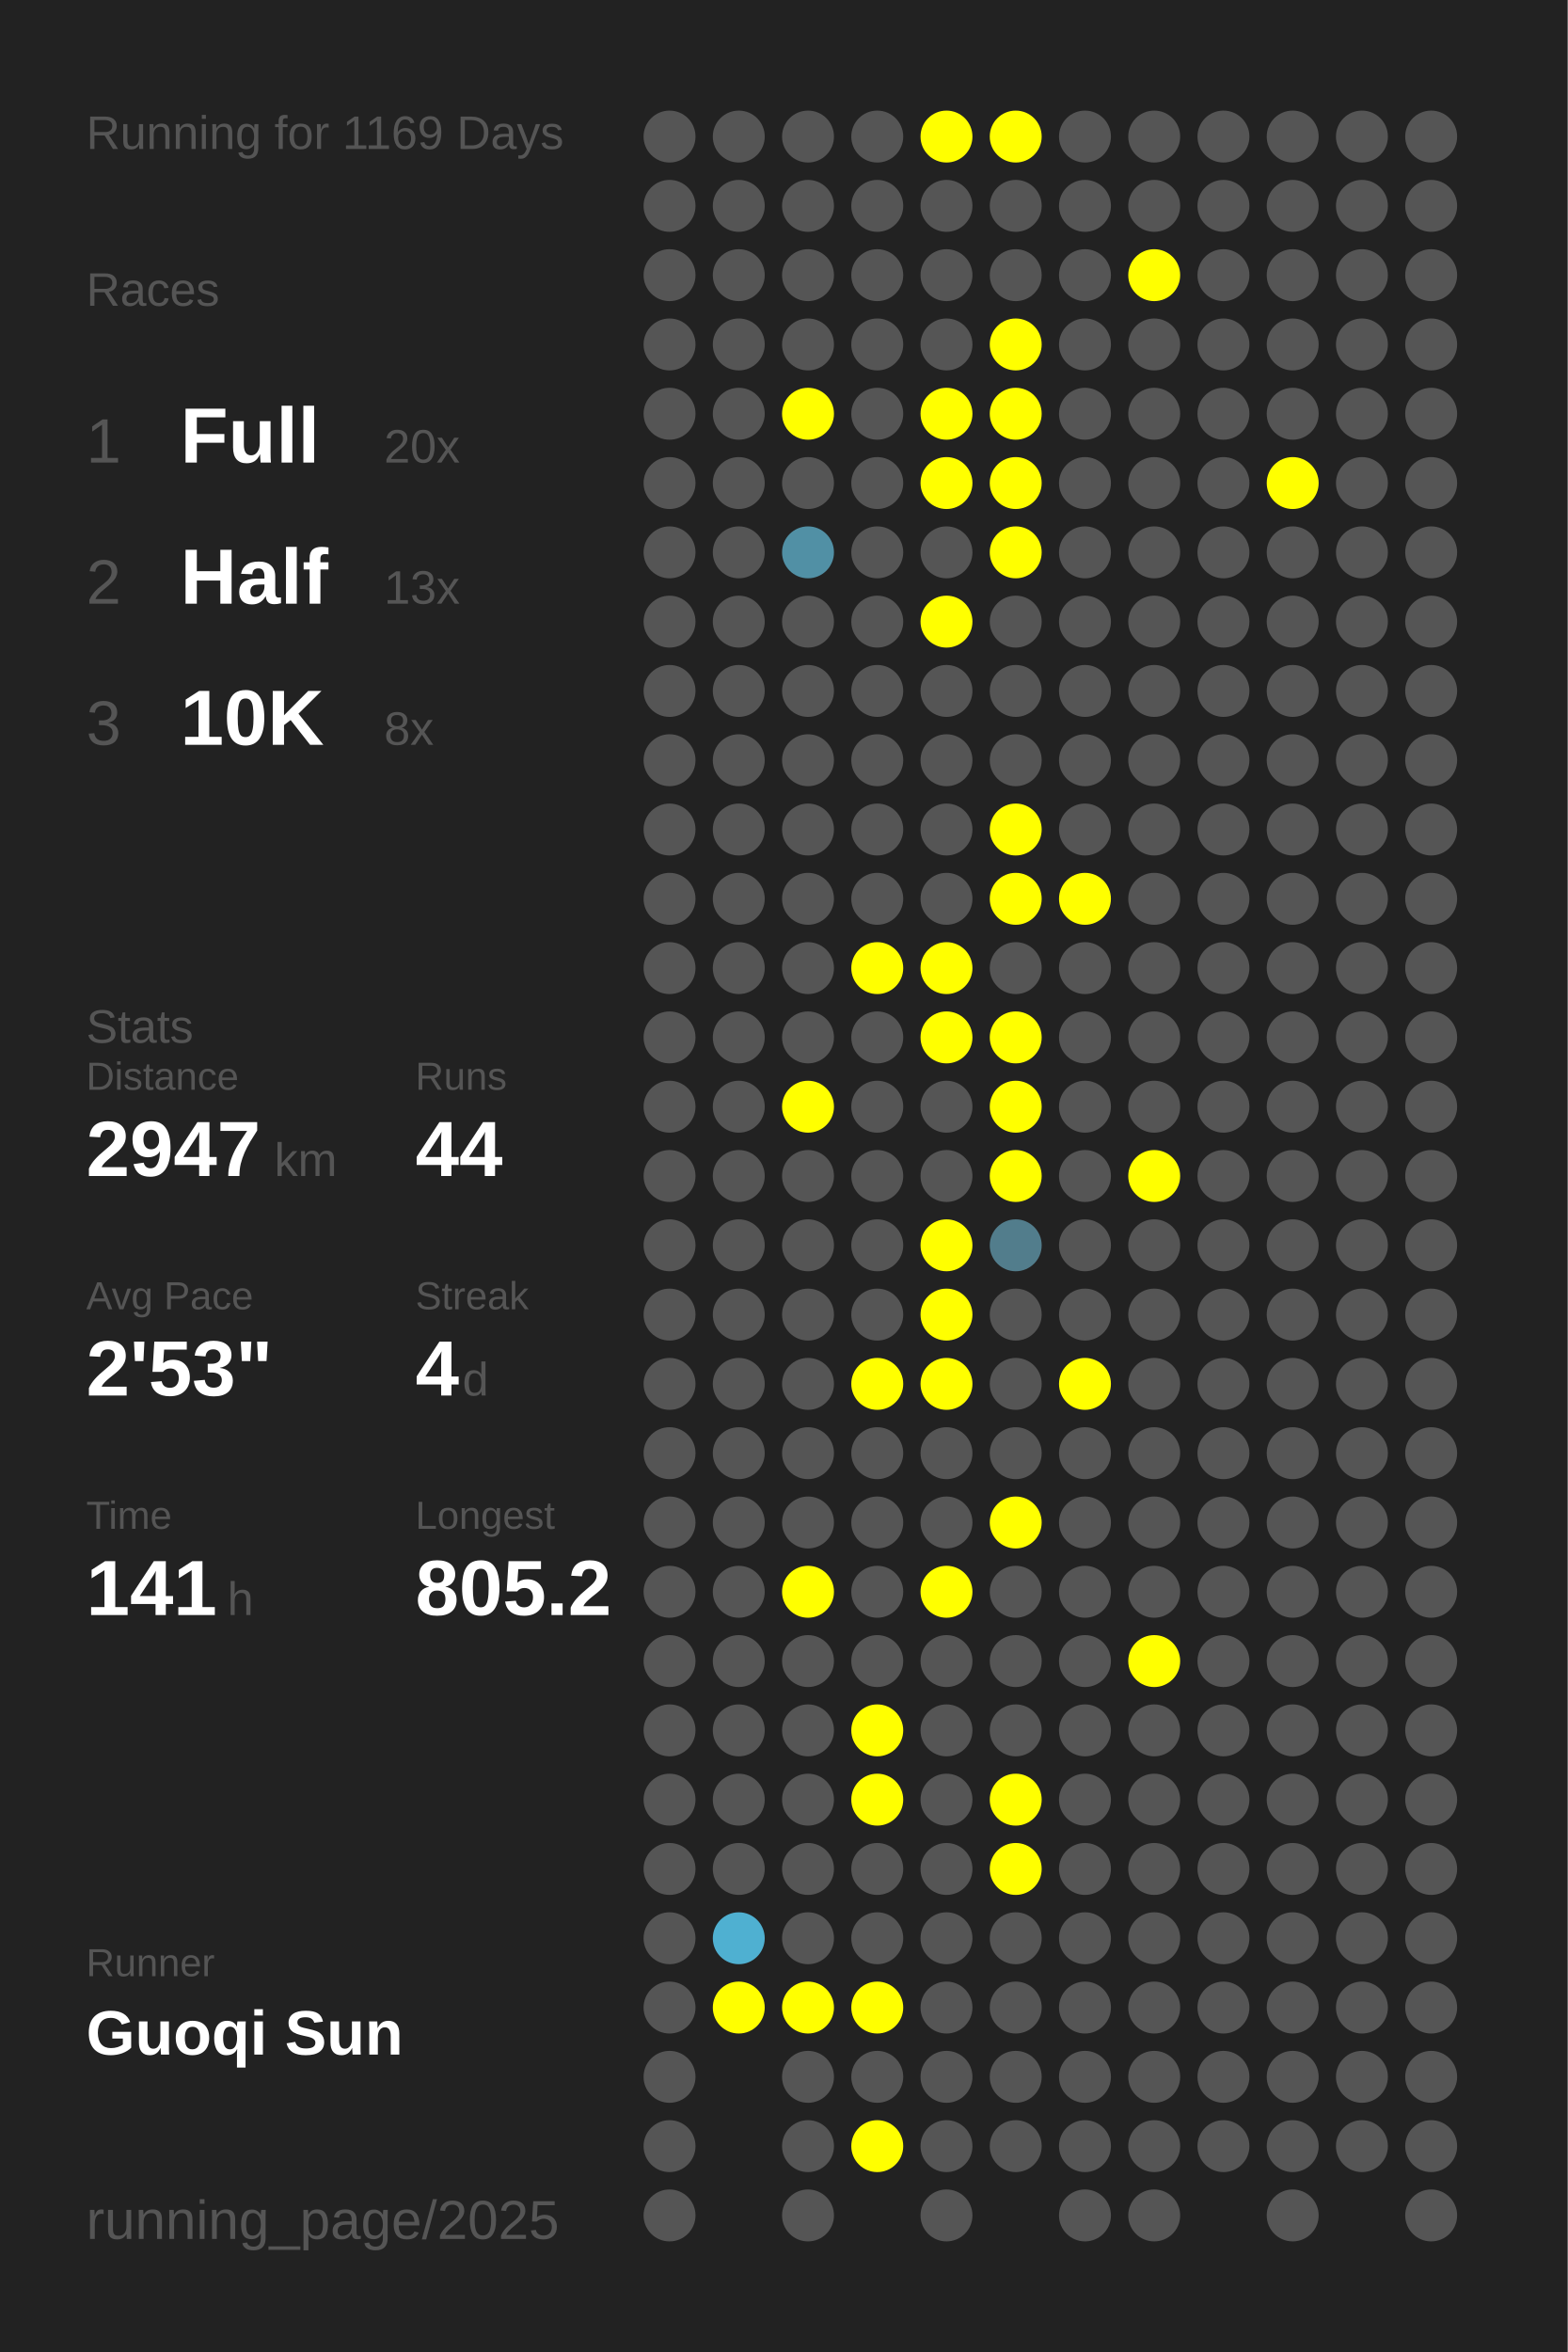
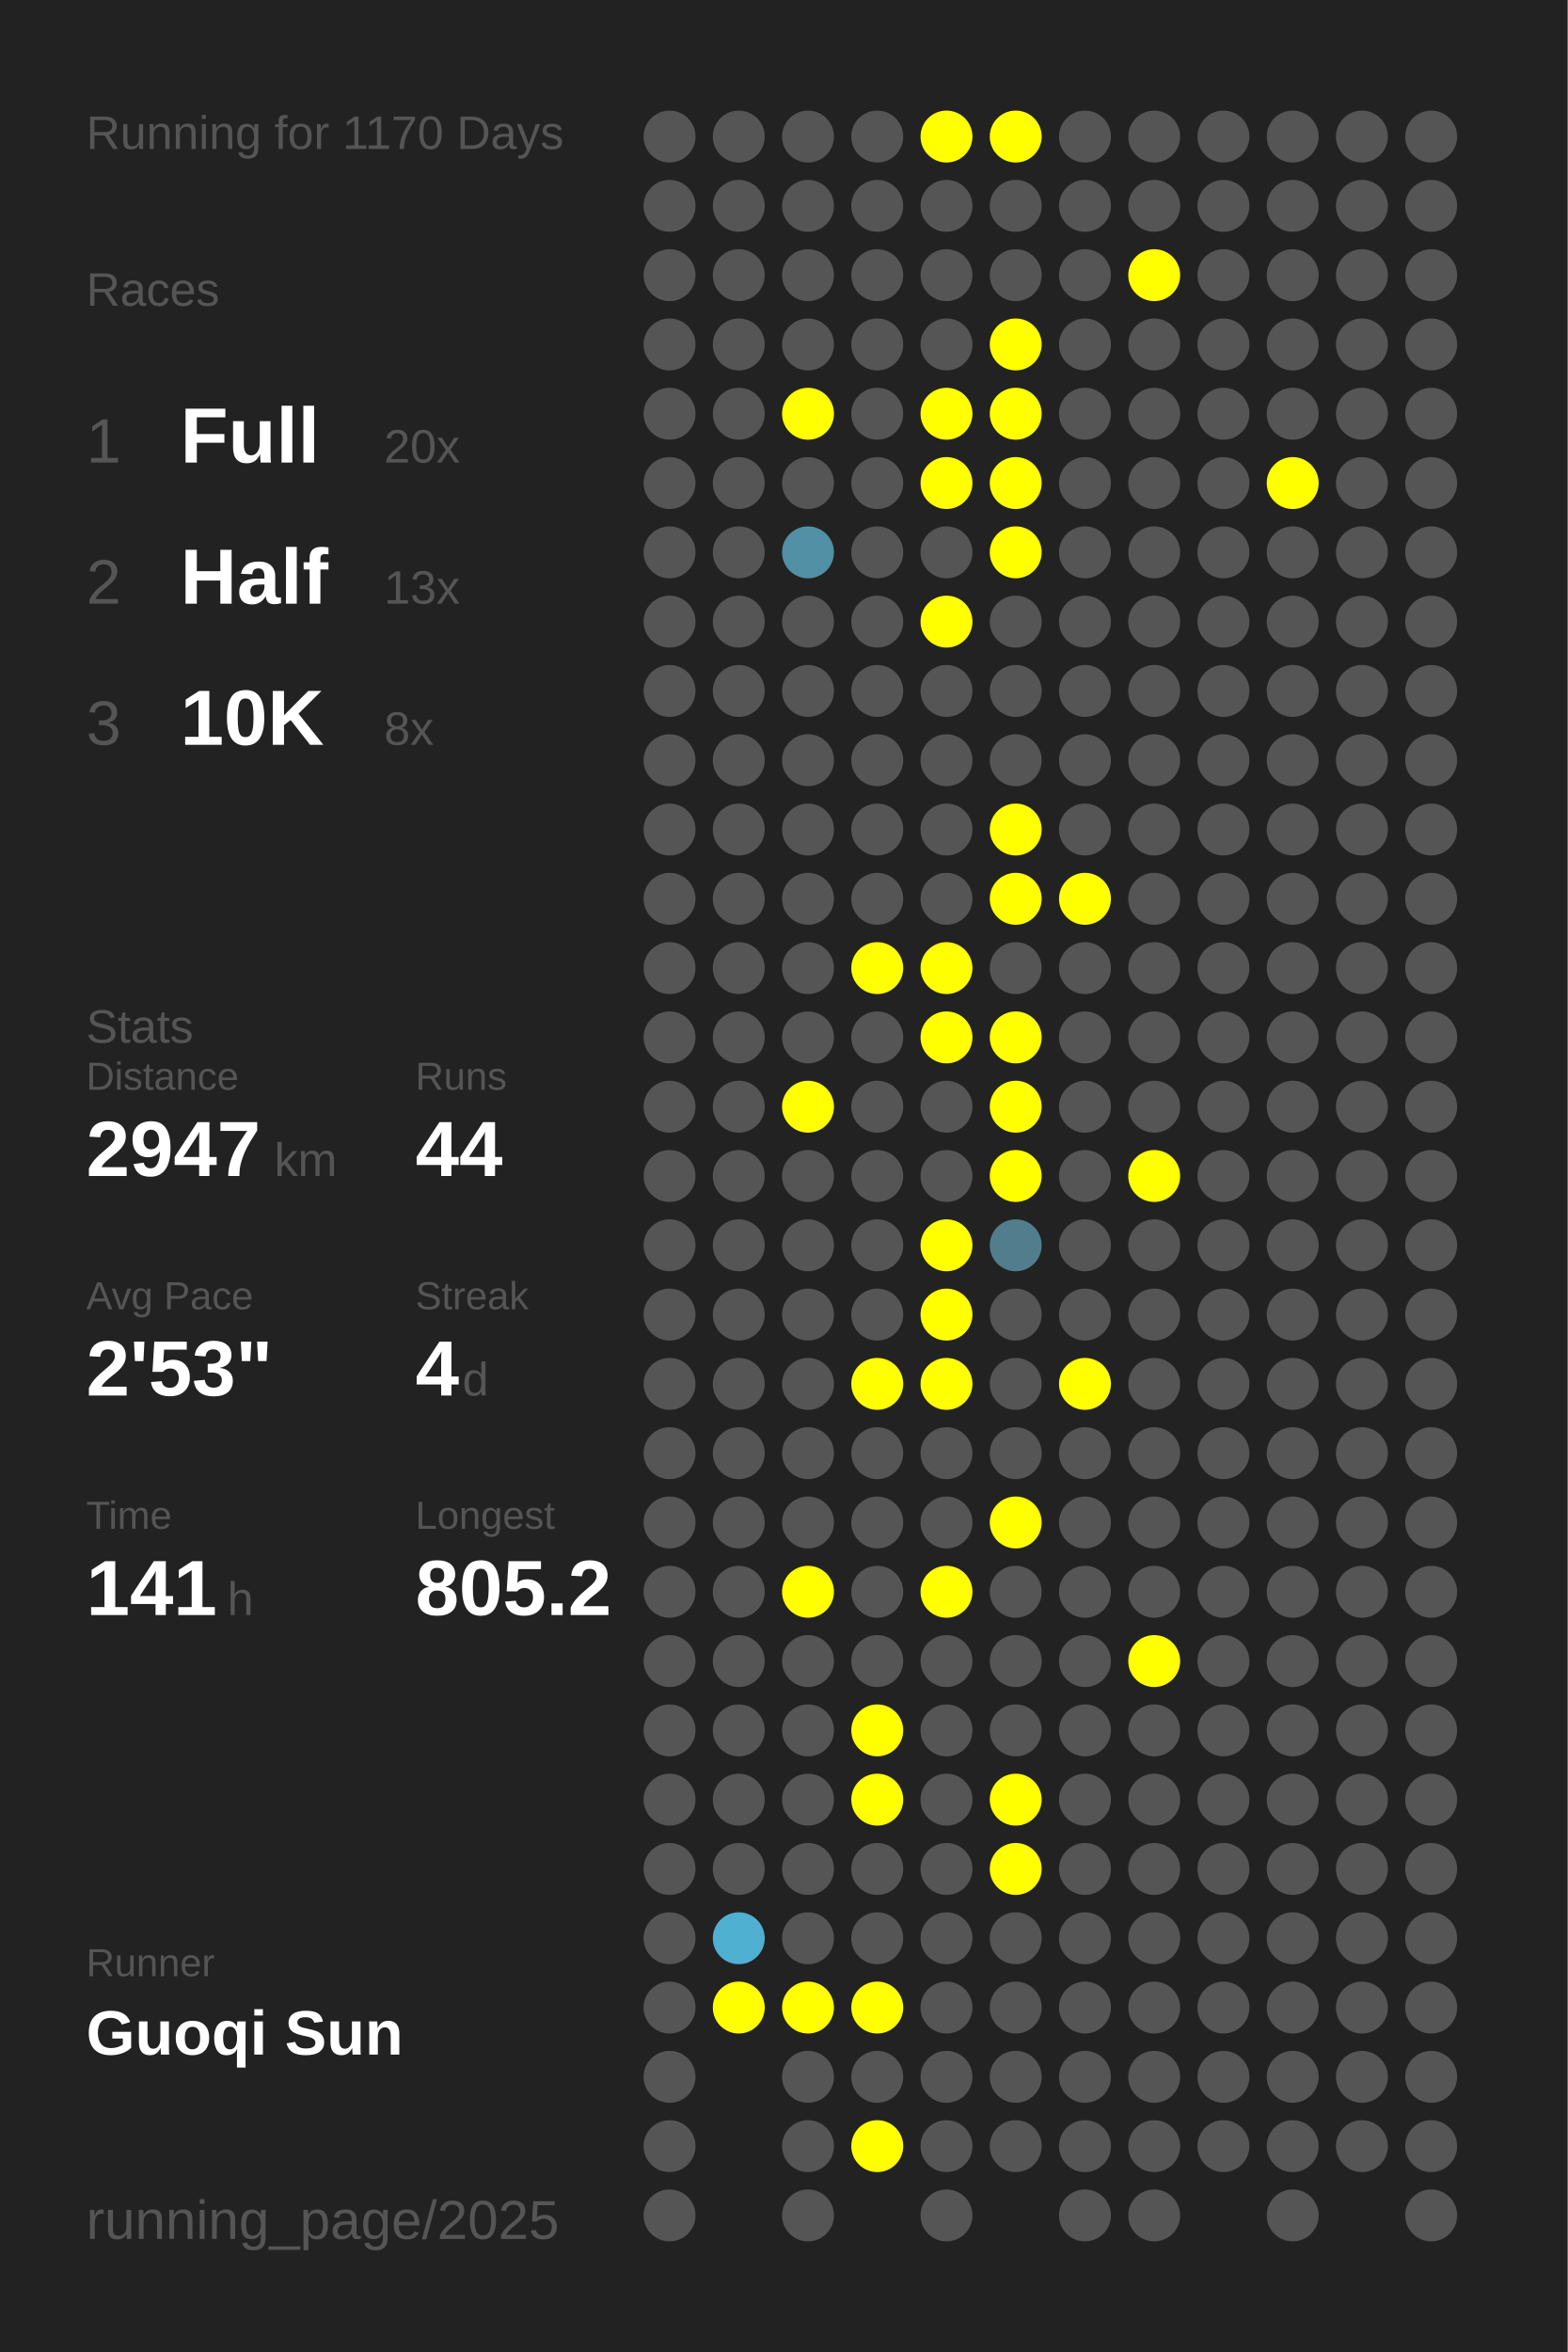
<svg xmlns="http://www.w3.org/2000/svg" baseProfile="full" height="300mm" version="1.1" viewBox="0,0,200,300" width="200mm">
  <defs />
  <rect fill="#222222" height="300" width="200" x="0" y="0" />
-   <text fill="#555555" style="font-size:6px; font-family:Arial;" x="11" y="19">Running for 1169 Days</text>
+   <text fill="#555555" style="font-size:6px; font-family:Arial;" x="11" y="19">Running for 1170 Days</text>
  <text fill="#555555" style="font-size:6px; font-family:Arial;" x="11" y="39">Races</text>
  <text fill="#555555" style="font-size:8px; font-family:Arial;" x="11" y="59">1</text>
  <text fill="#FFFFFF" style="font-size:10px; font-family:Arial; font-weight:bold;" x="23" y="59">Full</text>
  <text fill="#555555" style="font-size:6px; font-family:Arial;" x="49" y="59">20x</text>
  <text fill="#555555" style="font-size:8px; font-family:Arial;" x="11" y="77">2</text>
  <text fill="#FFFFFF" style="font-size:10px; font-family:Arial; font-weight:bold;" x="23" y="77">Half</text>
  <text fill="#555555" style="font-size:6px; font-family:Arial;" x="49" y="77">13x</text>
  <text fill="#555555" style="font-size:8px; font-family:Arial;" x="11" y="95">3</text>
  <text fill="#FFFFFF" style="font-size:10px; font-family:Arial; font-weight:bold;" x="23" y="95">10K</text>
  <text fill="#555555" style="font-size:6px; font-family:Arial;" x="49" y="95">8x</text>
  <text fill="#555555" style="font-size:6px; font-family:Arial;" x="11" y="133">Stats</text>
  <text fill="#555555" style="font-size:5px; font-family:Arial;" x="11" y="139">Distance</text>
  <text fill="#FFFFFF" style="font-size:10px; font-family:Arial; font-weight:bold;" x="11" y="150">2947</text>
  <text fill="#555555" style="font-size:6px; font-family:Arial;" x="35" y="150">km</text>
  <text fill="#555555" style="font-size:5px; font-family:Arial;" x="53" y="139">Runs</text>
  <text fill="#FFFFFF" style="font-size:10px; font-family:Arial; font-weight:bold;" x="53" y="150">44</text>
  <text fill="#555555" style="font-size:5px; font-family:Arial;" x="11" y="167">Avg Pace</text>
  <text fill="#FFFFFF" style="font-size:10px; font-family:Arial; font-weight:bold;" x="11" y="178">2'53"</text>
  <text fill="#555555" style="font-size:5px; font-family:Arial;" x="53" y="167">Streak</text>
  <text fill="#FFFFFF" style="font-size:10px; font-family:Arial; font-weight:bold;" x="53" y="178">4</text>
  <text fill="#555555" style="font-size:6px; font-family:Arial;" x="59" y="178">d</text>
  <text fill="#555555" style="font-size:5px; font-family:Arial;" x="11" y="195">Time</text>
  <text fill="#FFFFFF" style="font-size:10px; font-family:Arial; font-weight:bold;" x="11" y="206">141</text>
  <text fill="#555555" style="font-size:6px; font-family:Arial;" x="29" y="206">h</text>
  <text fill="#555555" style="font-size:5px; font-family:Arial;" x="53" y="195">Longest</text>
  <text fill="#FFFFFF" style="font-size:10px; font-family:Arial; font-weight:bold;" x="53" y="206">805.2</text>
  <text fill="#555555" style="font-size:5px; font-family:Arial;" x="11" y="252.065">Runner</text>
  <text fill="#FFFFFF" style="font-size:8px; font-family:Arial; font-weight:bold;" x="11" y="262.065">Guoqi Sun</text>
  <text fill="#555555" style="font-size:7px; font-family:Arial;" x="11" y="285.581">running_page/2025</text>
  <circle cx="85.417" cy="17.419" fill="#555555" r="3.312" />
  <circle cx="85.417" cy="26.258" fill="#555555" r="3.312" />
  <circle cx="85.417" cy="35.097" fill="#555555" r="3.312" />
  <circle cx="85.417" cy="43.935" fill="#555555" r="3.312" />
  <circle cx="85.417" cy="52.774" fill="#555555" r="3.312" />
  <circle cx="85.417" cy="61.613" fill="#555555" r="3.312" />
  <circle cx="85.417" cy="70.452" fill="#555555" r="3.312" />
  <circle cx="85.417" cy="79.29" fill="#555555" r="3.312" />
  <circle cx="85.417" cy="88.129" fill="#555555" r="3.312" />
  <circle cx="85.417" cy="96.968" fill="#555555" r="3.312" />
  <circle cx="85.417" cy="105.806" fill="#555555" r="3.312" />
  <circle cx="85.417" cy="114.645" fill="#555555" r="3.312" />
  <circle cx="85.417" cy="123.484" fill="#555555" r="3.312" />
  <circle cx="85.417" cy="132.323" fill="#555555" r="3.312" />
  <circle cx="85.417" cy="141.161" fill="#555555" r="3.312" />
  <circle cx="85.417" cy="150" fill="#555555" r="3.312" />
  <circle cx="85.417" cy="158.839" fill="#555555" r="3.312" />
  <circle cx="85.417" cy="167.677" fill="#555555" r="3.312" />
  <circle cx="85.417" cy="176.516" fill="#555555" r="3.312" />
  <circle cx="85.417" cy="185.355" fill="#555555" r="3.312" />
  <circle cx="85.417" cy="194.194" fill="#555555" r="3.312" />
  <circle cx="85.417" cy="203.032" fill="#555555" r="3.312" />
  <circle cx="85.417" cy="211.871" fill="#555555" r="3.312" />
  <circle cx="85.417" cy="220.71" fill="#555555" r="3.312" />
  <circle cx="85.417" cy="229.548" fill="#555555" r="3.312" />
  <circle cx="85.417" cy="238.387" fill="#555555" r="3.312" />
  <circle cx="85.417" cy="247.226" fill="#555555" r="3.312" />
  <circle cx="85.417" cy="256.065" fill="#555555" r="3.312" />
  <circle cx="85.417" cy="264.903" fill="#555555" r="3.312" />
  <circle cx="85.417" cy="273.742" fill="#555555" r="3.312" />
  <circle cx="85.417" cy="282.581" fill="#555555" r="3.312" />
  <circle cx="94.25" cy="17.419" fill="#555555" r="3.312" />
  <circle cx="94.25" cy="26.258" fill="#555555" r="3.312" />
  <circle cx="94.25" cy="35.097" fill="#555555" r="3.312" />
  <circle cx="94.25" cy="43.935" fill="#555555" r="3.312" />
  <circle cx="94.25" cy="52.774" fill="#555555" r="3.312" />
  <circle cx="94.25" cy="61.613" fill="#555555" r="3.312" />
  <circle cx="94.25" cy="70.452" fill="#555555" r="3.312" />
  <circle cx="94.25" cy="79.29" fill="#555555" r="3.312" />
  <circle cx="94.25" cy="88.129" fill="#555555" r="3.312" />
  <circle cx="94.25" cy="96.968" fill="#555555" r="3.312" />
  <circle cx="94.25" cy="105.806" fill="#555555" r="3.312" />
  <circle cx="94.25" cy="114.645" fill="#555555" r="3.312" />
  <circle cx="94.25" cy="123.484" fill="#555555" r="3.312" />
  <circle cx="94.25" cy="132.323" fill="#555555" r="3.312" />
  <circle cx="94.25" cy="141.161" fill="#555555" r="3.312" />
  <circle cx="94.25" cy="150" fill="#555555" r="3.312" />
  <circle cx="94.25" cy="158.839" fill="#555555" r="3.312" />
  <circle cx="94.25" cy="167.677" fill="#555555" r="3.312" />
  <circle cx="94.25" cy="176.516" fill="#555555" r="3.312" />
  <circle cx="94.25" cy="185.355" fill="#555555" r="3.312" />
  <circle cx="94.25" cy="194.194" fill="#555555" r="3.312" />
  <circle cx="94.25" cy="203.032" fill="#555555" r="3.312" />
  <circle cx="94.25" cy="211.871" fill="#555555" r="3.312" />
  <circle cx="94.25" cy="220.71" fill="#555555" r="3.312" />
  <circle cx="94.25" cy="229.548" fill="#555555" r="3.312" />
  <circle cx="94.25" cy="238.387" fill="#555555" r="3.312" />
  <circle cx="94.25" cy="247.226" fill="#4fb0d1" r="3.312" />
  <circle cx="94.25" cy="256.065" fill="#FFFF00" r="3.312" />
  <circle cx="103.083" cy="17.419" fill="#555555" r="3.312" />
  <circle cx="103.083" cy="26.258" fill="#555555" r="3.312" />
  <circle cx="103.083" cy="35.097" fill="#555555" r="3.312" />
  <circle cx="103.083" cy="43.935" fill="#555555" r="3.312" />
  <circle cx="103.083" cy="52.774" fill="#FFFF00" r="3.312" />
  <circle cx="103.083" cy="61.613" fill="#555555" r="3.312" />
  <circle cx="103.083" cy="70.452" fill="#5190a5" r="3.312" />
  <circle cx="103.083" cy="79.29" fill="#555555" r="3.312" />
  <circle cx="103.083" cy="88.129" fill="#555555" r="3.312" />
  <circle cx="103.083" cy="96.968" fill="#555555" r="3.312" />
  <circle cx="103.083" cy="105.806" fill="#555555" r="3.312" />
  <circle cx="103.083" cy="114.645" fill="#555555" r="3.312" />
  <circle cx="103.083" cy="123.484" fill="#555555" r="3.312" />
  <circle cx="103.083" cy="132.323" fill="#555555" r="3.312" />
  <circle cx="103.083" cy="141.161" fill="#FFFF00" r="3.312" />
  <circle cx="103.083" cy="150" fill="#555555" r="3.312" />
  <circle cx="103.083" cy="158.839" fill="#555555" r="3.312" />
  <circle cx="103.083" cy="167.677" fill="#555555" r="3.312" />
  <circle cx="103.083" cy="176.516" fill="#555555" r="3.312" />
  <circle cx="103.083" cy="185.355" fill="#555555" r="3.312" />
  <circle cx="103.083" cy="194.194" fill="#555555" r="3.312" />
  <circle cx="103.083" cy="203.032" fill="#FFFF00" r="3.312" />
  <circle cx="103.083" cy="211.871" fill="#555555" r="3.312" />
  <circle cx="103.083" cy="220.71" fill="#555555" r="3.312" />
  <circle cx="103.083" cy="229.548" fill="#555555" r="3.312" />
  <circle cx="103.083" cy="238.387" fill="#555555" r="3.312" />
  <circle cx="103.083" cy="247.226" fill="#555555" r="3.312" />
  <circle cx="103.083" cy="256.065" fill="#FFFF00" r="3.312" />
  <circle cx="103.083" cy="264.903" fill="#555555" r="3.312" />
  <circle cx="103.083" cy="273.742" fill="#555555" r="3.312" />
  <circle cx="103.083" cy="282.581" fill="#555555" r="3.312" />
  <circle cx="111.917" cy="17.419" fill="#555555" r="3.312" />
  <circle cx="111.917" cy="26.258" fill="#555555" r="3.312" />
  <circle cx="111.917" cy="35.097" fill="#555555" r="3.312" />
  <circle cx="111.917" cy="43.935" fill="#555555" r="3.312" />
  <circle cx="111.917" cy="52.774" fill="#555555" r="3.312" />
  <circle cx="111.917" cy="61.613" fill="#555555" r="3.312" />
  <circle cx="111.917" cy="70.452" fill="#555555" r="3.312" />
  <circle cx="111.917" cy="79.29" fill="#555555" r="3.312" />
  <circle cx="111.917" cy="88.129" fill="#555555" r="3.312" />
  <circle cx="111.917" cy="96.968" fill="#555555" r="3.312" />
  <circle cx="111.917" cy="105.806" fill="#555555" r="3.312" />
  <circle cx="111.917" cy="114.645" fill="#555555" r="3.312" />
  <circle cx="111.917" cy="123.484" fill="#FFFF00" r="3.312" />
  <circle cx="111.917" cy="132.323" fill="#555555" r="3.312" />
  <circle cx="111.917" cy="141.161" fill="#555555" r="3.312" />
  <circle cx="111.917" cy="150" fill="#555555" r="3.312" />
  <circle cx="111.917" cy="158.839" fill="#555555" r="3.312" />
  <circle cx="111.917" cy="167.677" fill="#555555" r="3.312" />
  <circle cx="111.917" cy="176.516" fill="#FFFF00" r="3.312" />
  <circle cx="111.917" cy="185.355" fill="#555555" r="3.312" />
  <circle cx="111.917" cy="194.194" fill="#555555" r="3.312" />
  <circle cx="111.917" cy="203.032" fill="#555555" r="3.312" />
  <circle cx="111.917" cy="211.871" fill="#555555" r="3.312" />
  <circle cx="111.917" cy="220.71" fill="#FFFF00" r="3.312" />
  <circle cx="111.917" cy="229.548" fill="#FFFF00" r="3.312" />
  <circle cx="111.917" cy="238.387" fill="#555555" r="3.312" />
  <circle cx="111.917" cy="247.226" fill="#555555" r="3.312" />
  <circle cx="111.917" cy="256.065" fill="#FFFF00" r="3.312" />
  <circle cx="111.917" cy="264.903" fill="#555555" r="3.312" />
  <circle cx="111.917" cy="273.742" fill="#FFFF00" r="3.312" />
  <circle cx="120.75" cy="17.419" fill="#FFFF00" r="3.312" />
  <circle cx="120.75" cy="26.258" fill="#555555" r="3.312" />
  <circle cx="120.75" cy="35.097" fill="#555555" r="3.312" />
  <circle cx="120.75" cy="43.935" fill="#555555" r="3.312" />
  <circle cx="120.75" cy="52.774" fill="#FFFF00" r="3.312" />
  <circle cx="120.75" cy="61.613" fill="#FFFF00" r="3.312" />
  <circle cx="120.75" cy="70.452" fill="#555555" r="3.312" />
  <circle cx="120.75" cy="79.29" fill="#FFFF00" r="3.312" />
  <circle cx="120.75" cy="88.129" fill="#555555" r="3.312" />
  <circle cx="120.75" cy="96.968" fill="#555555" r="3.312" />
  <circle cx="120.75" cy="105.806" fill="#555555" r="3.312" />
  <circle cx="120.75" cy="114.645" fill="#555555" r="3.312" />
  <circle cx="120.75" cy="123.484" fill="#FFFF00" r="3.312" />
  <circle cx="120.75" cy="132.323" fill="#FFFF00" r="3.312" />
  <circle cx="120.75" cy="141.161" fill="#555555" r="3.312" />
  <circle cx="120.75" cy="150" fill="#555555" r="3.312" />
  <circle cx="120.75" cy="158.839" fill="#FFFF00" r="3.312" />
  <circle cx="120.75" cy="167.677" fill="#FFFF00" r="3.312" />
  <circle cx="120.75" cy="176.516" fill="#FFFF00" r="3.312" />
  <circle cx="120.75" cy="185.355" fill="#555555" r="3.312" />
  <circle cx="120.75" cy="194.194" fill="#555555" r="3.312" />
  <circle cx="120.75" cy="203.032" fill="#FFFF00" r="3.312" />
  <circle cx="120.75" cy="211.871" fill="#555555" r="3.312" />
  <circle cx="120.75" cy="220.71" fill="#555555" r="3.312" />
  <circle cx="120.75" cy="229.548" fill="#555555" r="3.312" />
  <circle cx="120.75" cy="238.387" fill="#555555" r="3.312" />
  <circle cx="120.75" cy="247.226" fill="#555555" r="3.312" />
  <circle cx="120.75" cy="256.065" fill="#555555" r="3.312" />
  <circle cx="120.75" cy="264.903" fill="#555555" r="3.312" />
  <circle cx="120.75" cy="273.742" fill="#555555" r="3.312" />
  <circle cx="120.75" cy="282.581" fill="#555555" r="3.312" />
  <circle cx="129.583" cy="17.419" fill="#FFFF00" r="3.312" />
  <circle cx="129.583" cy="26.258" fill="#555555" r="3.312" />
  <circle cx="129.583" cy="35.097" fill="#555555" r="3.312" />
  <circle cx="129.583" cy="43.935" fill="#FFFF00" r="3.312" />
  <circle cx="129.583" cy="52.774" fill="#FFFF00" r="3.312" />
  <circle cx="129.583" cy="61.613" fill="#FFFF00" r="3.312" />
  <circle cx="129.583" cy="70.452" fill="#FFFF00" r="3.312" />
  <circle cx="129.583" cy="79.29" fill="#555555" r="3.312" />
  <circle cx="129.583" cy="88.129" fill="#555555" r="3.312" />
  <circle cx="129.583" cy="96.968" fill="#555555" r="3.312" />
  <circle cx="129.583" cy="105.806" fill="#FFFF00" r="3.312" />
  <circle cx="129.583" cy="114.645" fill="#FFFF00" r="3.312" />
  <circle cx="129.583" cy="123.484" fill="#555555" r="3.312" />
  <circle cx="129.583" cy="132.323" fill="#FFFF00" r="3.312" />
  <circle cx="129.583" cy="141.161" fill="#FFFF00" r="3.312" />
  <circle cx="129.583" cy="150" fill="#FFFF00" r="3.312" />
  <circle cx="129.583" cy="158.839" fill="#527d8c" r="3.312" />
  <circle cx="129.583" cy="167.677" fill="#555555" r="3.312" />
  <circle cx="129.583" cy="176.516" fill="#555555" r="3.312" />
  <circle cx="129.583" cy="185.355" fill="#555555" r="3.312" />
  <circle cx="129.583" cy="194.194" fill="#FFFF00" r="3.312" />
  <circle cx="129.583" cy="203.032" fill="#555555" r="3.312" />
  <circle cx="129.583" cy="211.871" fill="#555555" r="3.312" />
  <circle cx="129.583" cy="220.71" fill="#555555" r="3.312" />
  <circle cx="129.583" cy="229.548" fill="#FFFF00" r="3.312" />
  <circle cx="129.583" cy="238.387" fill="#FFFF00" r="3.312" />
  <circle cx="129.583" cy="247.226" fill="#555555" r="3.312" />
  <circle cx="129.583" cy="256.065" fill="#555555" r="3.312" />
  <circle cx="129.583" cy="264.903" fill="#555555" r="3.312" />
  <circle cx="129.583" cy="273.742" fill="#555555" r="3.312" />
  <circle cx="138.417" cy="17.419" fill="#555555" r="3.312" />
  <circle cx="138.417" cy="26.258" fill="#555555" r="3.312" />
  <circle cx="138.417" cy="35.097" fill="#555555" r="3.312" />
  <circle cx="138.417" cy="43.935" fill="#555555" r="3.312" />
  <circle cx="138.417" cy="52.774" fill="#555555" r="3.312" />
  <circle cx="138.417" cy="61.613" fill="#555555" r="3.312" />
  <circle cx="138.417" cy="70.452" fill="#555555" r="3.312" />
  <circle cx="138.417" cy="79.29" fill="#555555" r="3.312" />
  <circle cx="138.417" cy="88.129" fill="#555555" r="3.312" />
  <circle cx="138.417" cy="96.968" fill="#555555" r="3.312" />
  <circle cx="138.417" cy="105.806" fill="#555555" r="3.312" />
  <circle cx="138.417" cy="114.645" fill="#FFFF00" r="3.312" />
  <circle cx="138.417" cy="123.484" fill="#555555" r="3.312" />
  <circle cx="138.417" cy="132.323" fill="#555555" r="3.312" />
  <circle cx="138.417" cy="141.161" fill="#555555" r="3.312" />
  <circle cx="138.417" cy="150" fill="#555555" r="3.312" />
  <circle cx="138.417" cy="158.839" fill="#555555" r="3.312" />
  <circle cx="138.417" cy="167.677" fill="#555555" r="3.312" />
  <circle cx="138.417" cy="176.516" fill="#FFFF00" r="3.312" />
  <circle cx="138.417" cy="185.355" fill="#555555" r="3.312" />
  <circle cx="138.417" cy="194.194" fill="#555555" r="3.312" />
  <circle cx="138.417" cy="203.032" fill="#555555" r="3.312" />
  <circle cx="138.417" cy="211.871" fill="#555555" r="3.312" />
  <circle cx="138.417" cy="220.71" fill="#555555" r="3.312" />
  <circle cx="138.417" cy="229.548" fill="#555555" r="3.312" />
  <circle cx="138.417" cy="238.387" fill="#555555" r="3.312" />
  <circle cx="138.417" cy="247.226" fill="#555555" r="3.312" />
  <circle cx="138.417" cy="256.065" fill="#555555" r="3.312" />
  <circle cx="138.417" cy="264.903" fill="#555555" r="3.312" />
  <circle cx="138.417" cy="273.742" fill="#555555" r="3.312" />
  <circle cx="138.417" cy="282.581" fill="#555555" r="3.312" />
  <circle cx="147.25" cy="17.419" fill="#555555" r="3.312" />
  <circle cx="147.25" cy="26.258" fill="#555555" r="3.312" />
  <circle cx="147.25" cy="35.097" fill="#FFFF00" r="3.312" />
  <circle cx="147.25" cy="43.935" fill="#555555" r="3.312" />
  <circle cx="147.25" cy="52.774" fill="#555555" r="3.312" />
  <circle cx="147.25" cy="61.613" fill="#555555" r="3.312" />
  <circle cx="147.25" cy="70.452" fill="#555555" r="3.312" />
  <circle cx="147.25" cy="79.29" fill="#555555" r="3.312" />
  <circle cx="147.25" cy="88.129" fill="#555555" r="3.312" />
  <circle cx="147.25" cy="96.968" fill="#555555" r="3.312" />
  <circle cx="147.25" cy="105.806" fill="#555555" r="3.312" />
  <circle cx="147.25" cy="114.645" fill="#555555" r="3.312" />
  <circle cx="147.25" cy="123.484" fill="#555555" r="3.312" />
  <circle cx="147.25" cy="132.323" fill="#555555" r="3.312" />
  <circle cx="147.25" cy="141.161" fill="#555555" r="3.312" />
  <circle cx="147.25" cy="150" fill="#FFFF00" r="3.312" />
  <circle cx="147.25" cy="158.839" fill="#555555" r="3.312" />
  <circle cx="147.25" cy="167.677" fill="#555555" r="3.312" />
  <circle cx="147.25" cy="176.516" fill="#555555" r="3.312" />
  <circle cx="147.25" cy="185.355" fill="#555555" r="3.312" />
  <circle cx="147.25" cy="194.194" fill="#555555" r="3.312" />
  <circle cx="147.25" cy="203.032" fill="#555555" r="3.312" />
  <circle cx="147.25" cy="211.871" fill="#FFFF00" r="3.312" />
  <circle cx="147.25" cy="220.71" fill="#555555" r="3.312" />
  <circle cx="147.25" cy="229.548" fill="#555555" r="3.312" />
  <circle cx="147.25" cy="238.387" fill="#555555" r="3.312" />
  <circle cx="147.25" cy="247.226" fill="#555555" r="3.312" />
  <circle cx="147.25" cy="256.065" fill="#555555" r="3.312" />
  <circle cx="147.25" cy="264.903" fill="#555555" r="3.312" />
  <circle cx="147.25" cy="273.742" fill="#555555" r="3.312" />
  <circle cx="147.25" cy="282.581" fill="#555555" r="3.312" />
  <circle cx="156.083" cy="17.419" fill="#555555" r="3.312" />
  <circle cx="156.083" cy="26.258" fill="#555555" r="3.312" />
  <circle cx="156.083" cy="35.097" fill="#555555" r="3.312" />
  <circle cx="156.083" cy="43.935" fill="#555555" r="3.312" />
  <circle cx="156.083" cy="52.774" fill="#555555" r="3.312" />
  <circle cx="156.083" cy="61.613" fill="#555555" r="3.312" />
  <circle cx="156.083" cy="70.452" fill="#555555" r="3.312" />
  <circle cx="156.083" cy="79.29" fill="#555555" r="3.312" />
  <circle cx="156.083" cy="88.129" fill="#555555" r="3.312" />
  <circle cx="156.083" cy="96.968" fill="#555555" r="3.312" />
  <circle cx="156.083" cy="105.806" fill="#555555" r="3.312" />
  <circle cx="156.083" cy="114.645" fill="#555555" r="3.312" />
  <circle cx="156.083" cy="123.484" fill="#555555" r="3.312" />
  <circle cx="156.083" cy="132.323" fill="#555555" r="3.312" />
  <circle cx="156.083" cy="141.161" fill="#555555" r="3.312" />
  <circle cx="156.083" cy="150" fill="#555555" r="3.312" />
  <circle cx="156.083" cy="158.839" fill="#555555" r="3.312" />
  <circle cx="156.083" cy="167.677" fill="#555555" r="3.312" />
  <circle cx="156.083" cy="176.516" fill="#555555" r="3.312" />
  <circle cx="156.083" cy="185.355" fill="#555555" r="3.312" />
  <circle cx="156.083" cy="194.194" fill="#555555" r="3.312" />
  <circle cx="156.083" cy="203.032" fill="#555555" r="3.312" />
  <circle cx="156.083" cy="211.871" fill="#555555" r="3.312" />
  <circle cx="156.083" cy="220.71" fill="#555555" r="3.312" />
  <circle cx="156.083" cy="229.548" fill="#555555" r="3.312" />
  <circle cx="156.083" cy="238.387" fill="#555555" r="3.312" />
  <circle cx="156.083" cy="247.226" fill="#555555" r="3.312" />
  <circle cx="156.083" cy="256.065" fill="#555555" r="3.312" />
  <circle cx="156.083" cy="264.903" fill="#555555" r="3.312" />
  <circle cx="156.083" cy="273.742" fill="#555555" r="3.312" />
  <circle cx="164.917" cy="17.419" fill="#555555" r="3.312" />
  <circle cx="164.917" cy="26.258" fill="#555555" r="3.312" />
  <circle cx="164.917" cy="35.097" fill="#555555" r="3.312" />
  <circle cx="164.917" cy="43.935" fill="#555555" r="3.312" />
  <circle cx="164.917" cy="52.774" fill="#555555" r="3.312" />
  <circle cx="164.917" cy="61.613" fill="#FFFF00" r="3.312" />
  <circle cx="164.917" cy="70.452" fill="#555555" r="3.312" />
  <circle cx="164.917" cy="79.29" fill="#555555" r="3.312" />
  <circle cx="164.917" cy="88.129" fill="#555555" r="3.312" />
  <circle cx="164.917" cy="96.968" fill="#555555" r="3.312" />
  <circle cx="164.917" cy="105.806" fill="#555555" r="3.312" />
  <circle cx="164.917" cy="114.645" fill="#555555" r="3.312" />
  <circle cx="164.917" cy="123.484" fill="#555555" r="3.312" />
  <circle cx="164.917" cy="132.323" fill="#555555" r="3.312" />
  <circle cx="164.917" cy="141.161" fill="#555555" r="3.312" />
  <circle cx="164.917" cy="150" fill="#555555" r="3.312" />
  <circle cx="164.917" cy="158.839" fill="#555555" r="3.312" />
  <circle cx="164.917" cy="167.677" fill="#555555" r="3.312" />
  <circle cx="164.917" cy="176.516" fill="#555555" r="3.312" />
  <circle cx="164.917" cy="185.355" fill="#555555" r="3.312" />
  <circle cx="164.917" cy="194.194" fill="#555555" r="3.312" />
  <circle cx="164.917" cy="203.032" fill="#555555" r="3.312" />
  <circle cx="164.917" cy="211.871" fill="#555555" r="3.312" />
  <circle cx="164.917" cy="220.71" fill="#555555" r="3.312" />
  <circle cx="164.917" cy="229.548" fill="#555555" r="3.312" />
  <circle cx="164.917" cy="238.387" fill="#555555" r="3.312" />
  <circle cx="164.917" cy="247.226" fill="#555555" r="3.312" />
  <circle cx="164.917" cy="256.065" fill="#555555" r="3.312" />
  <circle cx="164.917" cy="264.903" fill="#555555" r="3.312" />
  <circle cx="164.917" cy="273.742" fill="#555555" r="3.312" />
  <circle cx="164.917" cy="282.581" fill="#555555" r="3.312" />
  <circle cx="173.75" cy="17.419" fill="#555555" r="3.312" />
  <circle cx="173.75" cy="26.258" fill="#555555" r="3.312" />
  <circle cx="173.75" cy="35.097" fill="#555555" r="3.312" />
  <circle cx="173.75" cy="43.935" fill="#555555" r="3.312" />
  <circle cx="173.75" cy="52.774" fill="#555555" r="3.312" />
  <circle cx="173.75" cy="61.613" fill="#555555" r="3.312" />
  <circle cx="173.75" cy="70.452" fill="#555555" r="3.312" />
  <circle cx="173.75" cy="79.29" fill="#555555" r="3.312" />
  <circle cx="173.75" cy="88.129" fill="#555555" r="3.312" />
  <circle cx="173.75" cy="96.968" fill="#555555" r="3.312" />
  <circle cx="173.75" cy="105.806" fill="#555555" r="3.312" />
  <circle cx="173.75" cy="114.645" fill="#555555" r="3.312" />
  <circle cx="173.75" cy="123.484" fill="#555555" r="3.312" />
  <circle cx="173.75" cy="132.323" fill="#555555" r="3.312" />
  <circle cx="173.75" cy="141.161" fill="#555555" r="3.312" />
  <circle cx="173.75" cy="150" fill="#555555" r="3.312" />
  <circle cx="173.75" cy="158.839" fill="#555555" r="3.312" />
  <circle cx="173.75" cy="167.677" fill="#555555" r="3.312" />
  <circle cx="173.75" cy="176.516" fill="#555555" r="3.312" />
  <circle cx="173.75" cy="185.355" fill="#555555" r="3.312" />
  <circle cx="173.75" cy="194.194" fill="#555555" r="3.312" />
  <circle cx="173.75" cy="203.032" fill="#555555" r="3.312" />
  <circle cx="173.75" cy="211.871" fill="#555555" r="3.312" />
  <circle cx="173.75" cy="220.71" fill="#555555" r="3.312" />
  <circle cx="173.75" cy="229.548" fill="#555555" r="3.312" />
  <circle cx="173.75" cy="238.387" fill="#555555" r="3.312" />
  <circle cx="173.75" cy="247.226" fill="#555555" r="3.312" />
  <circle cx="173.75" cy="256.065" fill="#555555" r="3.312" />
  <circle cx="173.75" cy="264.903" fill="#555555" r="3.312" />
  <circle cx="173.75" cy="273.742" fill="#555555" r="3.312" />
  <circle cx="182.583" cy="17.419" fill="#555555" r="3.312" />
  <circle cx="182.583" cy="26.258" fill="#555555" r="3.312" />
  <circle cx="182.583" cy="35.097" fill="#555555" r="3.312" />
  <circle cx="182.583" cy="43.935" fill="#555555" r="3.312" />
  <circle cx="182.583" cy="52.774" fill="#555555" r="3.312" />
  <circle cx="182.583" cy="61.613" fill="#555555" r="3.312" />
  <circle cx="182.583" cy="70.452" fill="#555555" r="3.312" />
  <circle cx="182.583" cy="79.29" fill="#555555" r="3.312" />
  <circle cx="182.583" cy="88.129" fill="#555555" r="3.312" />
  <circle cx="182.583" cy="96.968" fill="#555555" r="3.312" />
  <circle cx="182.583" cy="105.806" fill="#555555" r="3.312" />
  <circle cx="182.583" cy="114.645" fill="#555555" r="3.312" />
  <circle cx="182.583" cy="123.484" fill="#555555" r="3.312" />
  <circle cx="182.583" cy="132.323" fill="#555555" r="3.312" />
  <circle cx="182.583" cy="141.161" fill="#555555" r="3.312" />
  <circle cx="182.583" cy="150" fill="#555555" r="3.312" />
  <circle cx="182.583" cy="158.839" fill="#555555" r="3.312" />
  <circle cx="182.583" cy="167.677" fill="#555555" r="3.312" />
  <circle cx="182.583" cy="176.516" fill="#555555" r="3.312" />
  <circle cx="182.583" cy="185.355" fill="#555555" r="3.312" />
  <circle cx="182.583" cy="194.194" fill="#555555" r="3.312" />
  <circle cx="182.583" cy="203.032" fill="#555555" r="3.312" />
  <circle cx="182.583" cy="211.871" fill="#555555" r="3.312" />
  <circle cx="182.583" cy="220.71" fill="#555555" r="3.312" />
  <circle cx="182.583" cy="229.548" fill="#555555" r="3.312" />
  <circle cx="182.583" cy="238.387" fill="#555555" r="3.312" />
  <circle cx="182.583" cy="247.226" fill="#555555" r="3.312" />
  <circle cx="182.583" cy="256.065" fill="#555555" r="3.312" />
  <circle cx="182.583" cy="264.903" fill="#555555" r="3.312" />
  <circle cx="182.583" cy="273.742" fill="#555555" r="3.312" />
  <circle cx="182.583" cy="282.581" fill="#555555" r="3.312" />
</svg>
